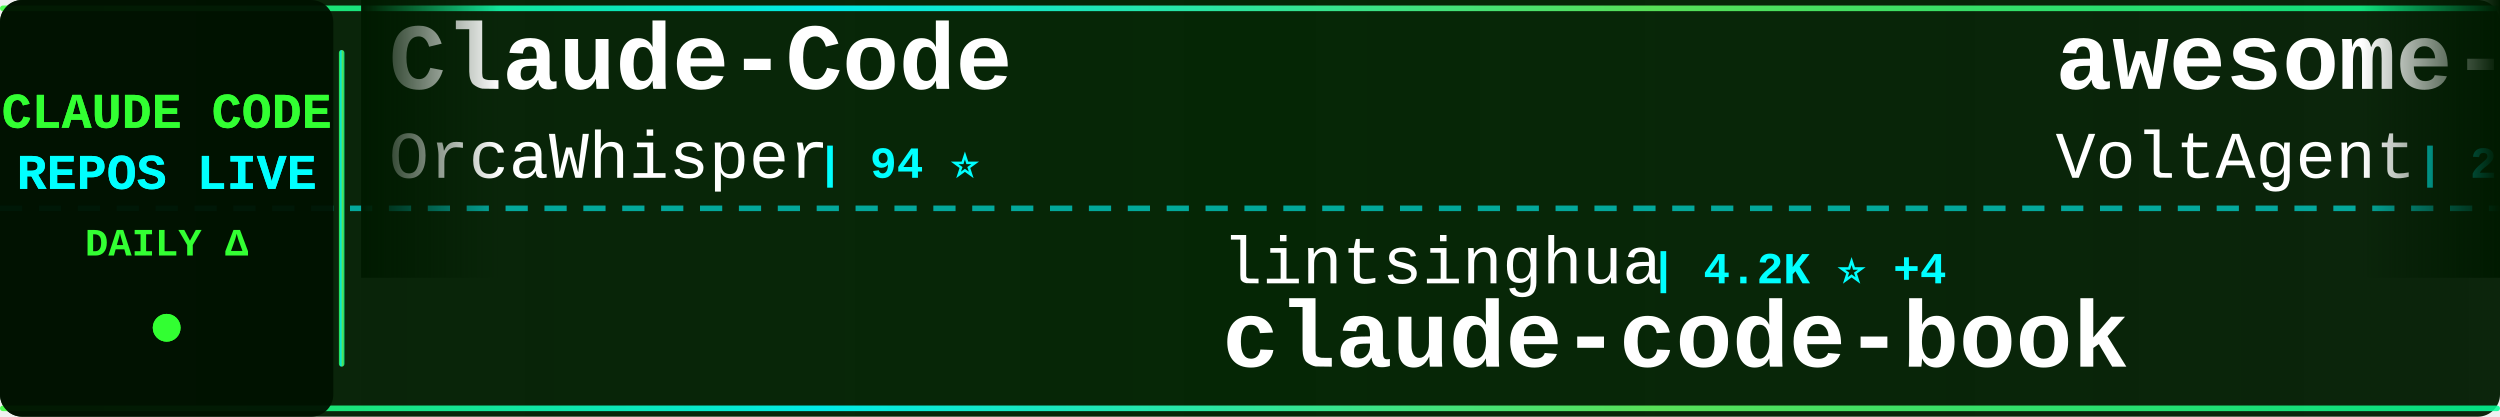
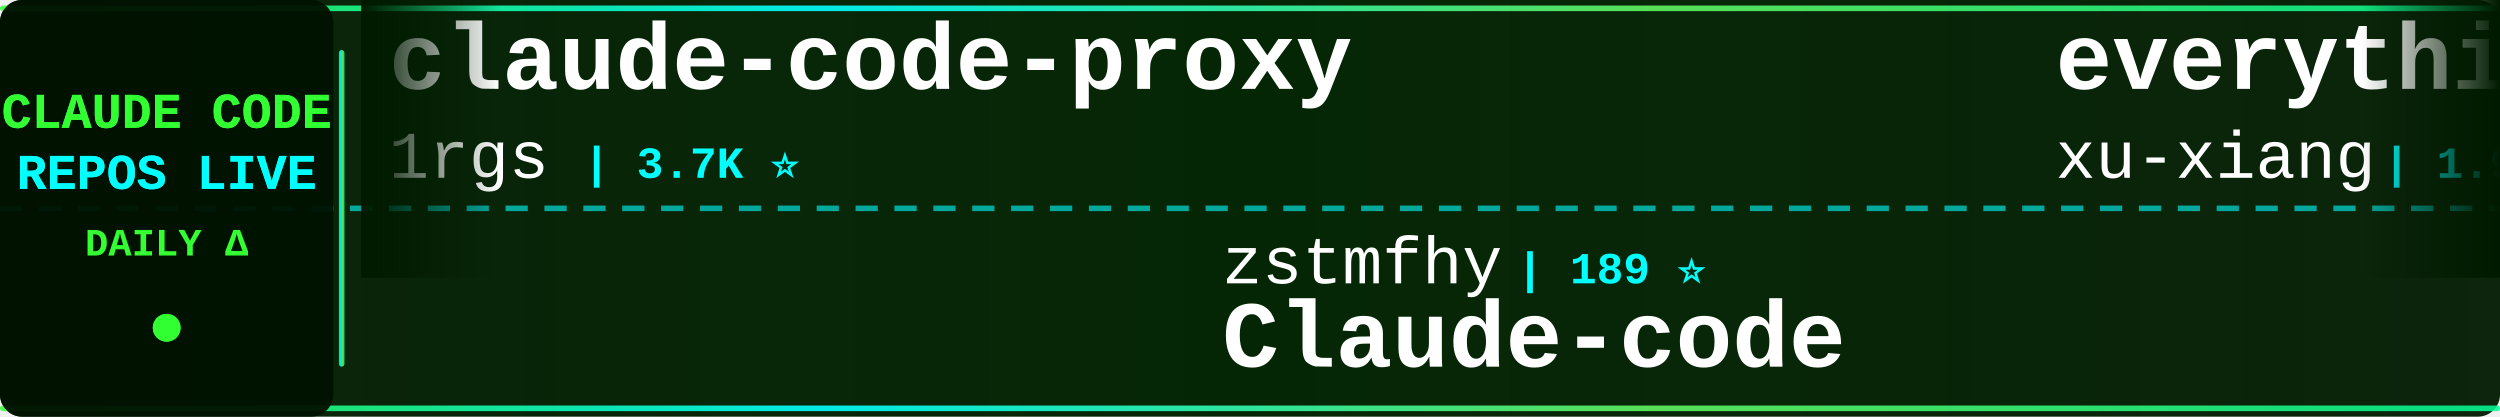
<svg xmlns="http://www.w3.org/2000/svg" width="900" height="150">
  <defs>
    <linearGradient id="tickerBg" x1="0%" y1="0%" x2="100%" y2="0%">
      <stop offset="0%" style="stop-color:#001a00;stop-opacity:0.95" />
      <stop offset="50%" style="stop-color:#002200;stop-opacity:0.98" />
      <stop offset="100%" style="stop-color:#001a00;stop-opacity:0.95" />
    </linearGradient>
    <linearGradient id="borderGrad" x1="0%" y1="0%" x2="100%" y2="0%">
      <stop offset="0%" style="stop-color:#33ff33;stop-opacity:0.85">
        <animate attributeName="stop-opacity" values="0.85;1;0.85" dur="2s" repeatCount="indefinite" />
      </stop>
      <stop offset="33%" style="stop-color:#00ffff;stop-opacity:0.9">
        <animate attributeName="stop-opacity" values="0.9;1;0.9" dur="2.2s" repeatCount="indefinite" />
      </stop>
      <stop offset="66%" style="stop-color:#66ff66;stop-opacity:0.85">
        <animate attributeName="stop-opacity" values="0.85;1;0.85" dur="1.8s" repeatCount="indefinite" />
      </stop>
      <stop offset="100%" style="stop-color:#00ff99;stop-opacity:0.85">
        <animate attributeName="stop-opacity" values="0.85;1;0.85" dur="2s" repeatCount="indefinite" />
      </stop>
    </linearGradient>
    <filter id="textGlow">
      <feGaussianBlur stdDeviation="0.1" result="coloredBlur" />
      <feMerge>
        <feMergeNode in="coloredBlur" />
        <feMergeNode in="SourceGraphic" />
      </feMerge>
    </filter>
    <filter id="metricGlow">
      <feGaussianBlur stdDeviation="0.2" result="coloredBlur" />
      <feMerge>
        <feMergeNode in="coloredBlur" />
        <feMergeNode in="SourceGraphic" />
      </feMerge>
    </filter>
    <linearGradient id="leftFade" x1="0%" y1="0%" x2="100%" y2="0%">
      <stop offset="0%" style="stop-color:#001a00;stop-opacity:1" />
      <stop offset="100%" style="stop-color:#001a00;stop-opacity:0" />
    </linearGradient>
    <linearGradient id="rightFade" x1="0%" y1="0%" x2="100%" y2="0%">
      <stop offset="0%" style="stop-color:#001a00;stop-opacity:0" />
      <stop offset="100%" style="stop-color:#001a00;stop-opacity:1" />
    </linearGradient>
  </defs>
  <rect width="900" height="150" fill="url(#tickerBg)" rx="8" />
  <rect x="0" y="2" width="900" height="2" fill="url(#borderGrad)" rx="1" />
  <rect x="0" y="146" width="900" height="2" fill="url(#borderGrad)" rx="1" />
  <line x1="0" y1="75" x2="900" y2="75" stroke="#00ffff" stroke-width="2" stroke-dasharray="8 6" opacity="0.6" />
  <rect x="0" y="0" width="120" height="150" fill="#001100" opacity="0.95" rx="8" />
  <text x="60" y="46" font-family="'Courier New', monospace" font-size="18" font-weight="bold" fill="#33ff33" text-anchor="middle" filter="url(#textGlow)">
    CLAUDE CODE
  </text>
  <text x="60" y="68" font-family="'Courier New', monospace" font-size="18" font-weight="bold" fill="#00ffff" text-anchor="middle" filter="url(#textGlow)">
    REPOS LIVE
  </text>
  <text x="60" y="92" font-family="'Courier New', monospace" font-size="14" font-weight="bold" fill="#33ff33" text-anchor="middle">
    DAILY Δ
  </text>
  <circle cx="60" cy="118" r="5" fill="#33ff33" filter="url(#metricGlow)">
    <animate attributeName="r" values="4;6;4" dur="1.5s" repeatCount="indefinite" />
    <animate attributeName="opacity" values="0.6;1;0.6" dur="1.5s" repeatCount="indefinite" />
  </circle>
  <rect x="122" y="18" width="2" height="114" fill="url(#borderGrad)" rx="1" />
  <clipPath id="tickerClip">
    <rect x="130" y="0" width="770" height="150" />
  </clipPath>
  <g clip-path="url(#tickerClip)">
    <g id="tickerItems">
      <animateTransform attributeName="transform" attributeType="XML" type="translate" from="0 0" to="-3000 0" dur="54s" repeatCount="indefinite" />
      <g transform="translate(0, 0)">
-         <text x="140" y="32" font-family="'Courier New', monospace" font-size="34" font-weight="bold" fill="#ffffff">Claude-Code</text>
-         <text x="140" y="64" font-family="'Courier New', monospace" font-size="24" font-weight="normal" fill="#ffffff" opacity="1.0">OrcaWhisper</text>
-         <text x="294" y="64" font-family="'Courier New', monospace" font-size="16" font-weight="bold" fill="#00ffff"> | 94 ⭐</text>
+         <text x="140" y="32" font-family="'Courier New', monospace" font-size="34" font-weight="bold" fill="#ffffff">claude-code-proxy</text>
+         <text x="140" y="64" font-family="'Courier New', monospace" font-size="24" font-weight="normal" fill="#ffffff" opacity="1.0">1rgs</text>
+         <text x="210" y="64" font-family="'Courier New', monospace" font-size="16" font-weight="bold" fill="#00ffff"> | 3.7K ⭐</text>
      </g>
      <g transform="translate(300, 0)">
-         <text x="140" y="102" font-family="'Courier New', monospace" font-size="24" font-weight="normal" fill="#ffffff" opacity="1.0">lintsinghua</text>
-         <text x="294" y="102" font-family="'Courier New', monospace" font-size="16" font-weight="bold" fill="#00ffff"> | 4.2K ⭐ +4</text>
-         <text x="140" y="132" font-family="'Courier New', monospace" font-size="34" font-weight="bold" fill="#ffffff">claude-code-book</text>
+         <text x="140" y="102" font-family="'Courier New', monospace" font-size="24" font-weight="normal" fill="#ffffff" opacity="1.0">zstmfhy</text>
+         <text x="246" y="102" font-family="'Courier New', monospace" font-size="16" font-weight="bold" fill="#00ffff"> | 189 ⭐</text>
+         <text x="140" y="132" font-family="'Courier New', monospace" font-size="34" font-weight="bold" fill="#ffffff">Claude-code</text>
      </g>
      <g transform="translate(600, 0)">
-         <text x="140" y="32" font-family="'Courier New', monospace" font-size="34" font-weight="bold" fill="#ffffff">awesome-claude-code-suba...</text>
-         <text x="140" y="64" font-family="'Courier New', monospace" font-size="24" font-weight="normal" fill="#ffffff" opacity="1.0">VoltAgent</text>
-         <text x="270" y="64" font-family="'Courier New', monospace" font-size="16" font-weight="bold" fill="#00ffff"> | 25.0K ⭐ +3</text>
+         <text x="140" y="32" font-family="'Courier New', monospace" font-size="34" font-weight="bold" fill="#ffffff">everything-claude-code-z...</text>
+         <text x="140" y="64" font-family="'Courier New', monospace" font-size="24" font-weight="normal" fill="#ffffff" opacity="1.0">xu-xiang</text>
+         <text x="258" y="64" font-family="'Courier New', monospace" font-size="16" font-weight="bold" fill="#00ffff"> | 1.9K ⭐ +2</text>
      </g>
      <g transform="translate(900, 0)">
-         <text x="140" y="102" font-family="'Courier New', monospace" font-size="24" font-weight="normal" fill="#ffffff" opacity="1.0">hangsman</text>
-         <text x="258" y="102" font-family="'Courier New', monospace" font-size="16" font-weight="bold" fill="#00ffff"> | 793 ⭐</text>
-         <text x="140" y="132" font-family="'Courier New', monospace" font-size="34" font-weight="bold" fill="#ffffff">claude-code-source</text>
+         <text x="140" y="102" font-family="'Courier New', monospace" font-size="24" font-weight="normal" fill="#ffffff" opacity="1.0">asgeirtj</text>
+         <text x="258" y="102" font-family="'Courier New', monospace" font-size="16" font-weight="bold" fill="#00ffff"> | 64.8K ⭐ +67</text>
+         <text x="140" y="132" font-family="'Courier New', monospace" font-size="34" font-weight="bold" fill="#ffffff">system_prompts_leaks</text>
      </g>
      <g transform="translate(1200, 0)">
-         <text x="140" y="32" font-family="'Courier New', monospace" font-size="34" font-weight="bold" fill="#ffffff">awesome-claude-code-plug...</text>
-         <text x="140" y="64" font-family="'Courier New', monospace" font-size="24" font-weight="normal" fill="#ffffff" opacity="1.0">ccplugins</text>
-         <text x="270" y="64" font-family="'Courier New', monospace" font-size="16" font-weight="bold" fill="#00ffff"> | 935 ⭐</text>
+         <text x="140" y="32" font-family="'Courier New', monospace" font-size="34" font-weight="bold" fill="#ffffff">my-claude-code-setup</text>
+         <text x="140" y="64" font-family="'Courier New', monospace" font-size="24" font-weight="normal" fill="#ffffff" opacity="1.0">centminmod</text>
+         <text x="282" y="64" font-family="'Courier New', monospace" font-size="16" font-weight="bold" fill="#00ffff"> | 2.6K ⭐ +1</text>
      </g>
      <g transform="translate(1500, 0)">
-         <text x="140" y="102" font-family="'Courier New', monospace" font-size="24" font-weight="normal" fill="#ffffff" opacity="1.0">repowise-dev</text>
-         <text x="306" y="102" font-family="'Courier New', monospace" font-size="16" font-weight="bold" fill="#00ffff"> | 1.2K ⭐</text>
-         <text x="140" y="132" font-family="'Courier New', monospace" font-size="34" font-weight="bold" fill="#ffffff">claude-code-prompts</text>
+         <text x="140" y="102" font-family="'Courier New', monospace" font-size="24" font-weight="normal" fill="#ffffff" opacity="1.0">OneRedOak</text>
+         <text x="270" y="102" font-family="'Courier New', monospace" font-size="16" font-weight="bold" fill="#00ffff"> | 3.9K ⭐</text>
+         <text x="140" y="132" font-family="'Courier New', monospace" font-size="34" font-weight="bold" fill="#ffffff">claude-code-workflows</text>
      </g>
      <g transform="translate(1800, 0)">
-         <text x="140" y="32" font-family="'Courier New', monospace" font-size="34" font-weight="bold" fill="#ffffff">claude-code-templates</text>
-         <text x="140" y="64" font-family="'Courier New', monospace" font-size="24" font-weight="normal" fill="#ffffff" opacity="1.0">davila7</text>
-         <text x="246" y="64" font-family="'Courier New', monospace" font-size="16" font-weight="bold" fill="#00ffff"> | 30.6K ⭐ +2</text>
+         <text x="140" y="32" font-family="'Courier New', monospace" font-size="34" font-weight="bold" fill="#ffffff">claude-code-tudou</text>
+         <text x="140" y="64" font-family="'Courier New', monospace" font-size="24" font-weight="normal" fill="#ffffff" opacity="1.0">AICoderTudou</text>
+         <text x="306" y="64" font-family="'Courier New', monospace" font-size="16" font-weight="bold" fill="#00ffff"> | 495 ⭐</text>
      </g>
      <g transform="translate(2100, 0)">
-         <text x="140" y="102" font-family="'Courier New', monospace" font-size="24" font-weight="normal" fill="#ffffff" opacity="1.0">sugyan</text>
-         <text x="234" y="102" font-family="'Courier New', monospace" font-size="16" font-weight="bold" fill="#00ffff"> | 1.1K ⭐</text>
-         <text x="140" y="132" font-family="'Courier New', monospace" font-size="34" font-weight="bold" fill="#ffffff">claude-code-webui</text>
+         <text x="140" y="102" font-family="'Courier New', monospace" font-size="24" font-weight="normal" fill="#ffffff" opacity="1.0">darcyegb</text>
+         <text x="258" y="102" font-family="'Courier New', monospace" font-size="16" font-weight="bold" fill="#00ffff"> | 761 ⭐</text>
+         <text x="140" y="132" font-family="'Courier New', monospace" font-size="34" font-weight="bold" fill="#ffffff">ClaudeCodeAgents</text>
      </g>
      <g transform="translate(2400, 0)">
-         <text x="140" y="32" font-family="'Courier New', monospace" font-size="34" font-weight="bold" fill="#ffffff">claude-code-security-rev...</text>
-         <text x="140" y="64" font-family="'Courier New', monospace" font-size="24" font-weight="normal" fill="#ffffff" opacity="1.0">anthropics</text>
-         <text x="282" y="64" font-family="'Courier New', monospace" font-size="16" font-weight="bold" fill="#00ffff"> | 6.2K ⭐</text>
+         <text x="140" y="32" font-family="'Courier New', monospace" font-size="34" font-weight="bold" fill="#ffffff">claude-code-source</text>
+         <text x="140" y="64" font-family="'Courier New', monospace" font-size="24" font-weight="normal" fill="#ffffff" opacity="1.0">hangsman</text>
+         <text x="258" y="64" font-family="'Courier New', monospace" font-size="16" font-weight="bold" fill="#00ffff"> | 793 ⭐</text>
      </g>
      <g transform="translate(2700, 0)">
-         <text x="140" y="102" font-family="'Courier New', monospace" font-size="24" font-weight="normal" fill="#ffffff" opacity="1.0">anthropics</text>
-         <text x="282" y="102" font-family="'Courier New', monospace" font-size="16" font-weight="bold" fill="#00ffff"> | 976 ⭐</text>
-         <text x="140" y="132" font-family="'Courier New', monospace" font-size="34" font-weight="bold" fill="#ffffff">claude-code-base-action</text>
+         <text x="140" y="102" font-family="'Courier New', monospace" font-size="24" font-weight="normal" fill="#ffffff" opacity="1.0">jqueryscript</text>
+         <text x="306" y="102" font-family="'Courier New', monospace" font-size="16" font-weight="bold" fill="#00ffff"> | 513 ⭐</text>
+         <text x="140" y="132" font-family="'Courier New', monospace" font-size="34" font-weight="bold" fill="#ffffff">awesome-claude-code</text>
      </g>
      <g transform="translate(3000, 0)">
-         <text x="140" y="32" font-family="'Courier New', monospace" font-size="34" font-weight="bold" fill="#ffffff">Claude-Code</text>
-         <text x="140" y="64" font-family="'Courier New', monospace" font-size="24" font-weight="normal" fill="#ffffff" opacity="1.0">OrcaWhisper</text>
-         <text x="294" y="64" font-family="'Courier New', monospace" font-size="16" font-weight="bold" fill="#00ffff"> | 94 ⭐</text>
+         <text x="140" y="32" font-family="'Courier New', monospace" font-size="34" font-weight="bold" fill="#ffffff">claude-code-proxy</text>
+         <text x="140" y="64" font-family="'Courier New', monospace" font-size="24" font-weight="normal" fill="#ffffff" opacity="1.0">1rgs</text>
+         <text x="210" y="64" font-family="'Courier New', monospace" font-size="16" font-weight="bold" fill="#00ffff"> | 3.7K ⭐</text>
      </g>
      <g transform="translate(3300, 0)">
-         <text x="140" y="102" font-family="'Courier New', monospace" font-size="24" font-weight="normal" fill="#ffffff" opacity="1.0">lintsinghua</text>
-         <text x="294" y="102" font-family="'Courier New', monospace" font-size="16" font-weight="bold" fill="#00ffff"> | 4.2K ⭐ +4</text>
-         <text x="140" y="132" font-family="'Courier New', monospace" font-size="34" font-weight="bold" fill="#ffffff">claude-code-book</text>
+         <text x="140" y="102" font-family="'Courier New', monospace" font-size="24" font-weight="normal" fill="#ffffff" opacity="1.0">zstmfhy</text>
+         <text x="246" y="102" font-family="'Courier New', monospace" font-size="16" font-weight="bold" fill="#00ffff"> | 189 ⭐</text>
+         <text x="140" y="132" font-family="'Courier New', monospace" font-size="34" font-weight="bold" fill="#ffffff">Claude-code</text>
      </g>
      <g transform="translate(3600, 0)">
-         <text x="140" y="32" font-family="'Courier New', monospace" font-size="34" font-weight="bold" fill="#ffffff">awesome-claude-code-suba...</text>
-         <text x="140" y="64" font-family="'Courier New', monospace" font-size="24" font-weight="normal" fill="#ffffff" opacity="1.0">VoltAgent</text>
-         <text x="270" y="64" font-family="'Courier New', monospace" font-size="16" font-weight="bold" fill="#00ffff"> | 25.0K ⭐ +3</text>
+         <text x="140" y="32" font-family="'Courier New', monospace" font-size="34" font-weight="bold" fill="#ffffff">everything-claude-code-z...</text>
+         <text x="140" y="64" font-family="'Courier New', monospace" font-size="24" font-weight="normal" fill="#ffffff" opacity="1.0">xu-xiang</text>
+         <text x="258" y="64" font-family="'Courier New', monospace" font-size="16" font-weight="bold" fill="#00ffff"> | 1.9K ⭐ +2</text>
      </g>
      <g transform="translate(3900, 0)">
-         <text x="140" y="102" font-family="'Courier New', monospace" font-size="24" font-weight="normal" fill="#ffffff" opacity="1.0">hangsman</text>
-         <text x="258" y="102" font-family="'Courier New', monospace" font-size="16" font-weight="bold" fill="#00ffff"> | 793 ⭐</text>
-         <text x="140" y="132" font-family="'Courier New', monospace" font-size="34" font-weight="bold" fill="#ffffff">claude-code-source</text>
+         <text x="140" y="102" font-family="'Courier New', monospace" font-size="24" font-weight="normal" fill="#ffffff" opacity="1.0">asgeirtj</text>
+         <text x="258" y="102" font-family="'Courier New', monospace" font-size="16" font-weight="bold" fill="#00ffff"> | 64.8K ⭐ +67</text>
+         <text x="140" y="132" font-family="'Courier New', monospace" font-size="34" font-weight="bold" fill="#ffffff">system_prompts_leaks</text>
      </g>
    </g>
  </g>
  <rect x="130" y="0" width="50" height="100" fill="url(#leftFade)" />
  <rect x="850" y="0" width="50" height="100" fill="url(#rightFade)" />
</svg>
